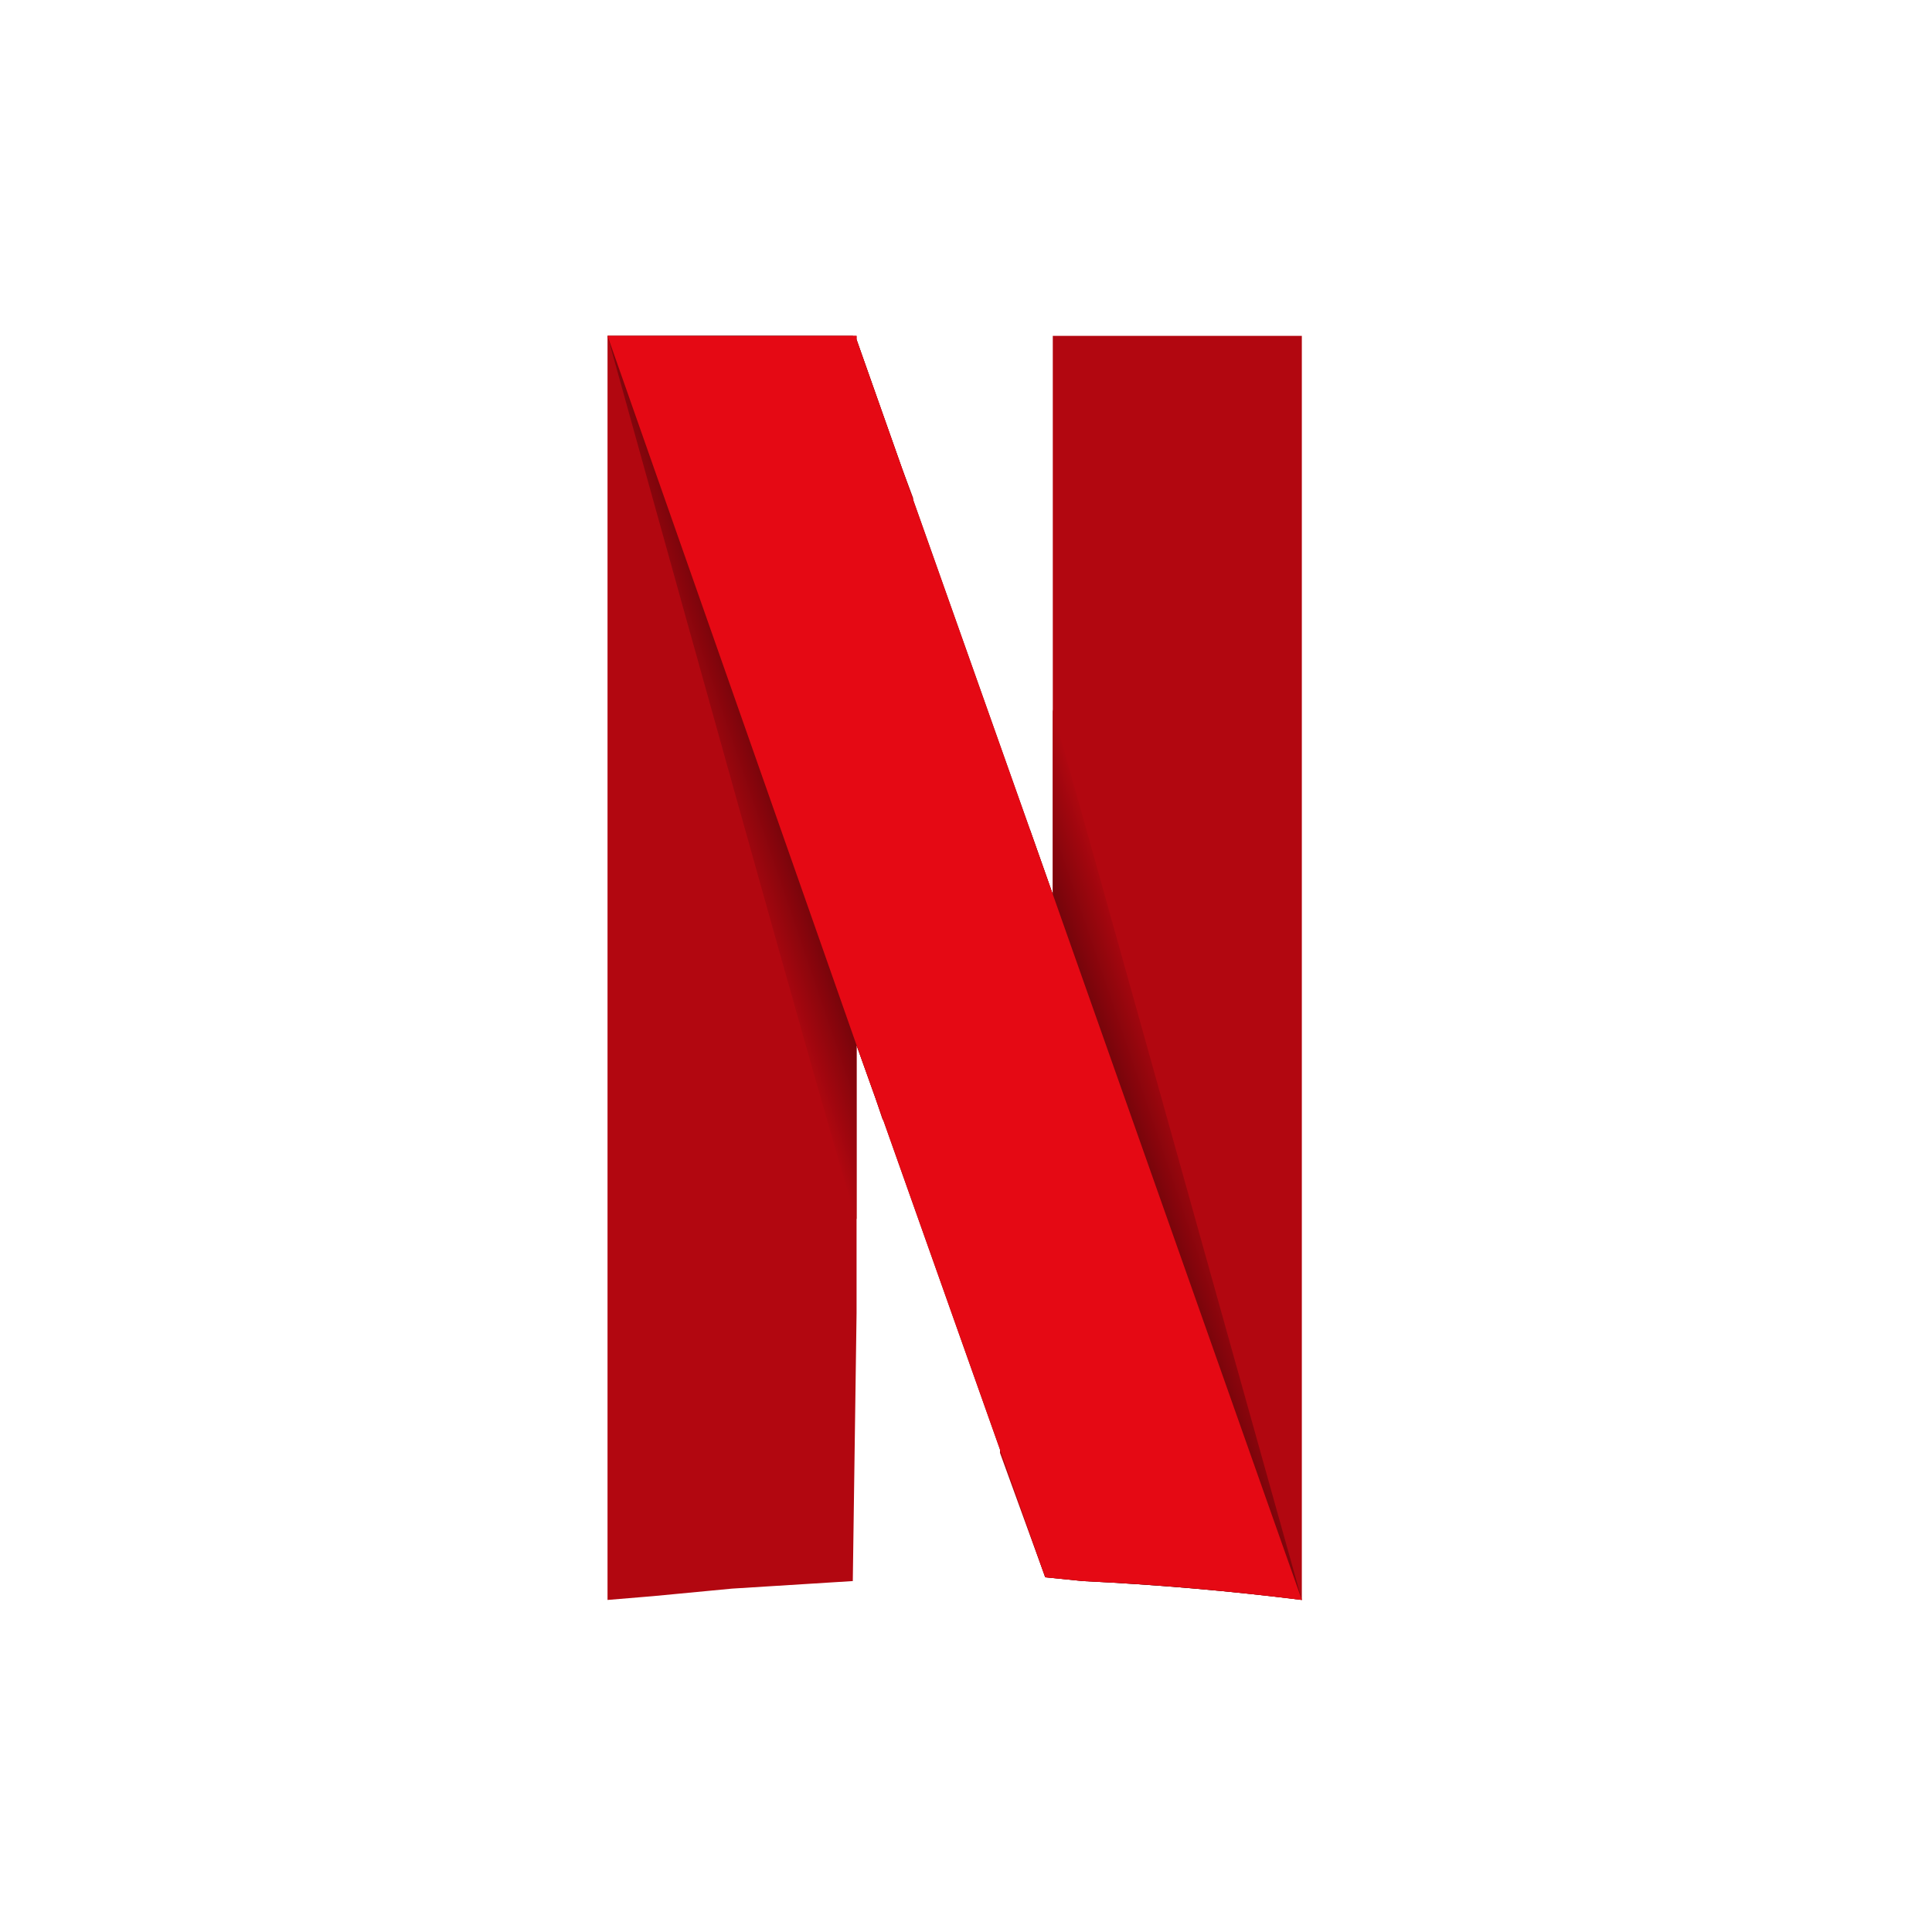
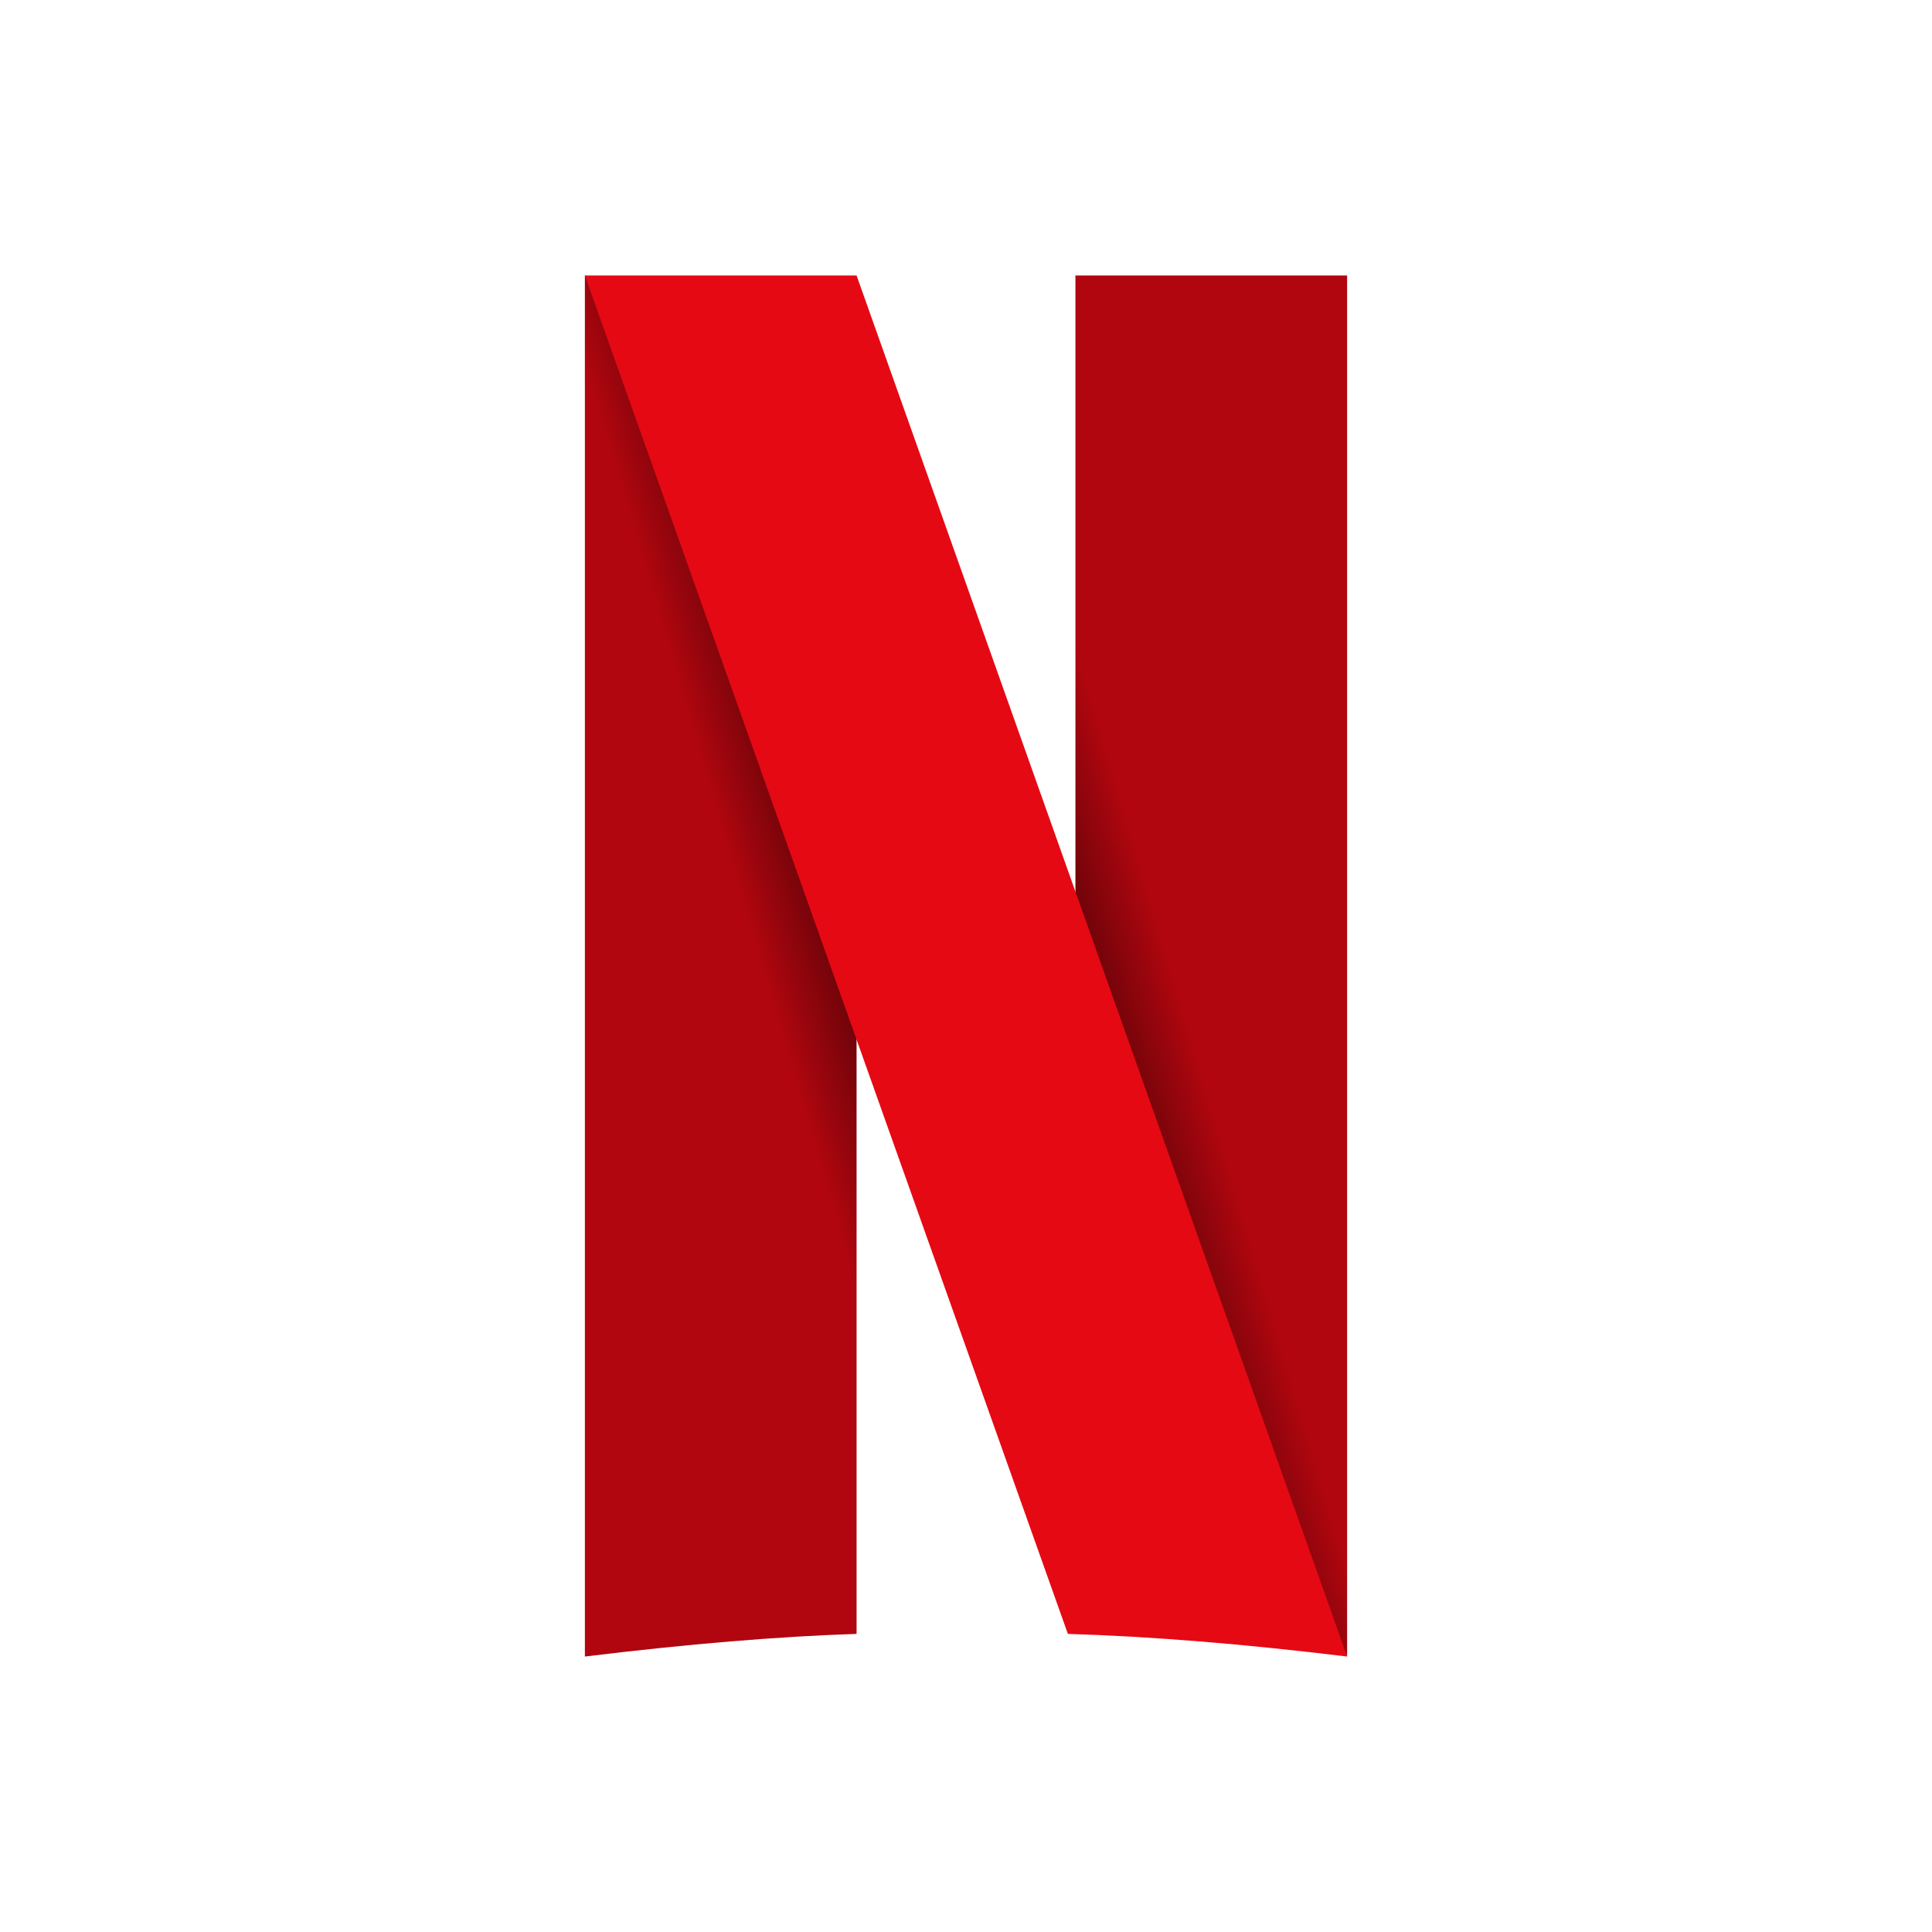
<svg xmlns="http://www.w3.org/2000/svg" aria-label="Netflix" role="img" viewBox="0 0 512 512">
  <rect width="512" height="512" fill="#fff" />
-   <path d="M161 89v335l12-1 21-2 32-2 1-71v-71l5 14 2 6 8-165-3-8-12-34v-1h-66zm118 0v148l-6-17-8 165 12 33 10 1a757 757 0 0 1 58 5V89h-66z" fill="#b20710" />
-   <linearGradient id="a" x1="209" x2="297" y1="271" y2="241" gradientUnits="userSpaceOnUse">
-     <stop offset="0" stop-color="#b20710" />
+   <linearGradient id="a" x1=".29" x2=".71" y1=".61" y2=".39">
+     <stop offset="0" stop-color="#b1060f" />
    <stop offset=".5" />
-     <stop offset="1" stop-color="#b20710" />
+     <stop offset="1" stop-color="#b1060f" />
  </linearGradient>
-   <path fill="url(#a)" d="M161 89s66 238 66 234v-46l5 14 45 127 10 1a754 754 0 0 1 58 5l-66-236v49l-6-17-34-96-12-34-1-1h-65z" />
-   <path fill="#e50914" d="M161 89l66 188 5 14 45 127 10 1a757 757 0 0 1 58 5l-66-187-6-17-34-96-12-34v-1h-66z" />
+   <path fill="url(#a)" d="m155 73V439q41-5 72-6V99m58 199V73h72v366" />
+   <path fill="#e50914" d="M155 73h72l130 366q-41-5-74-6" />
</svg>
